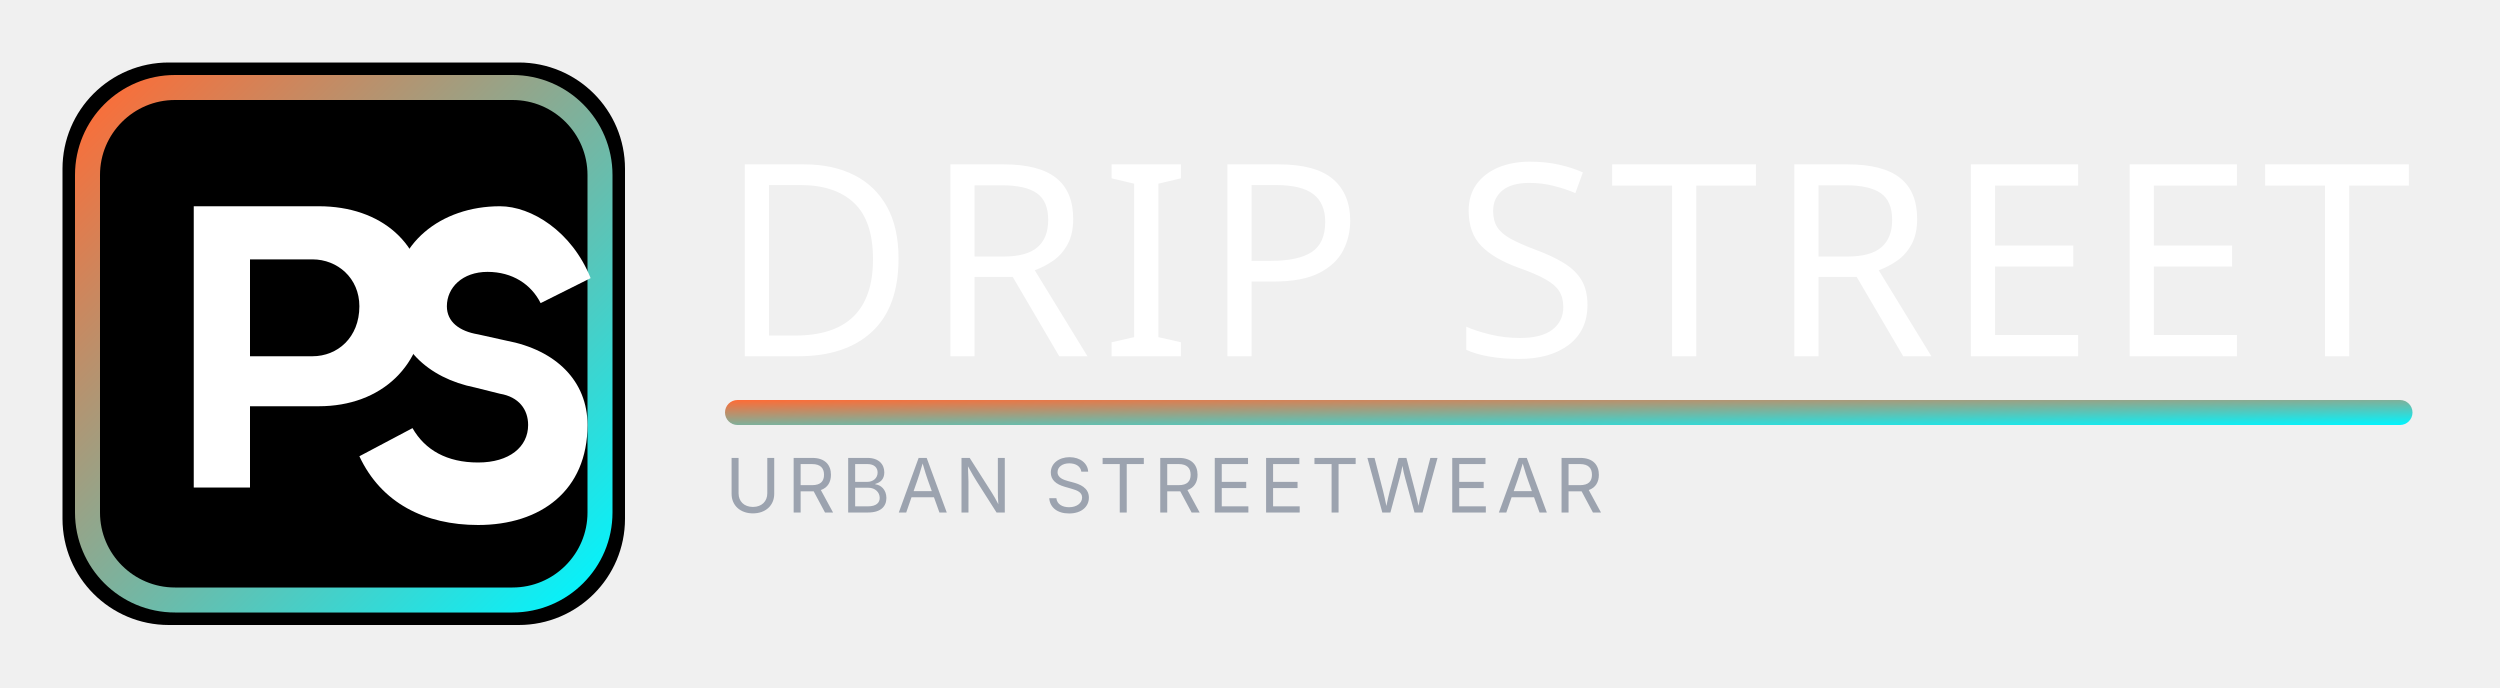
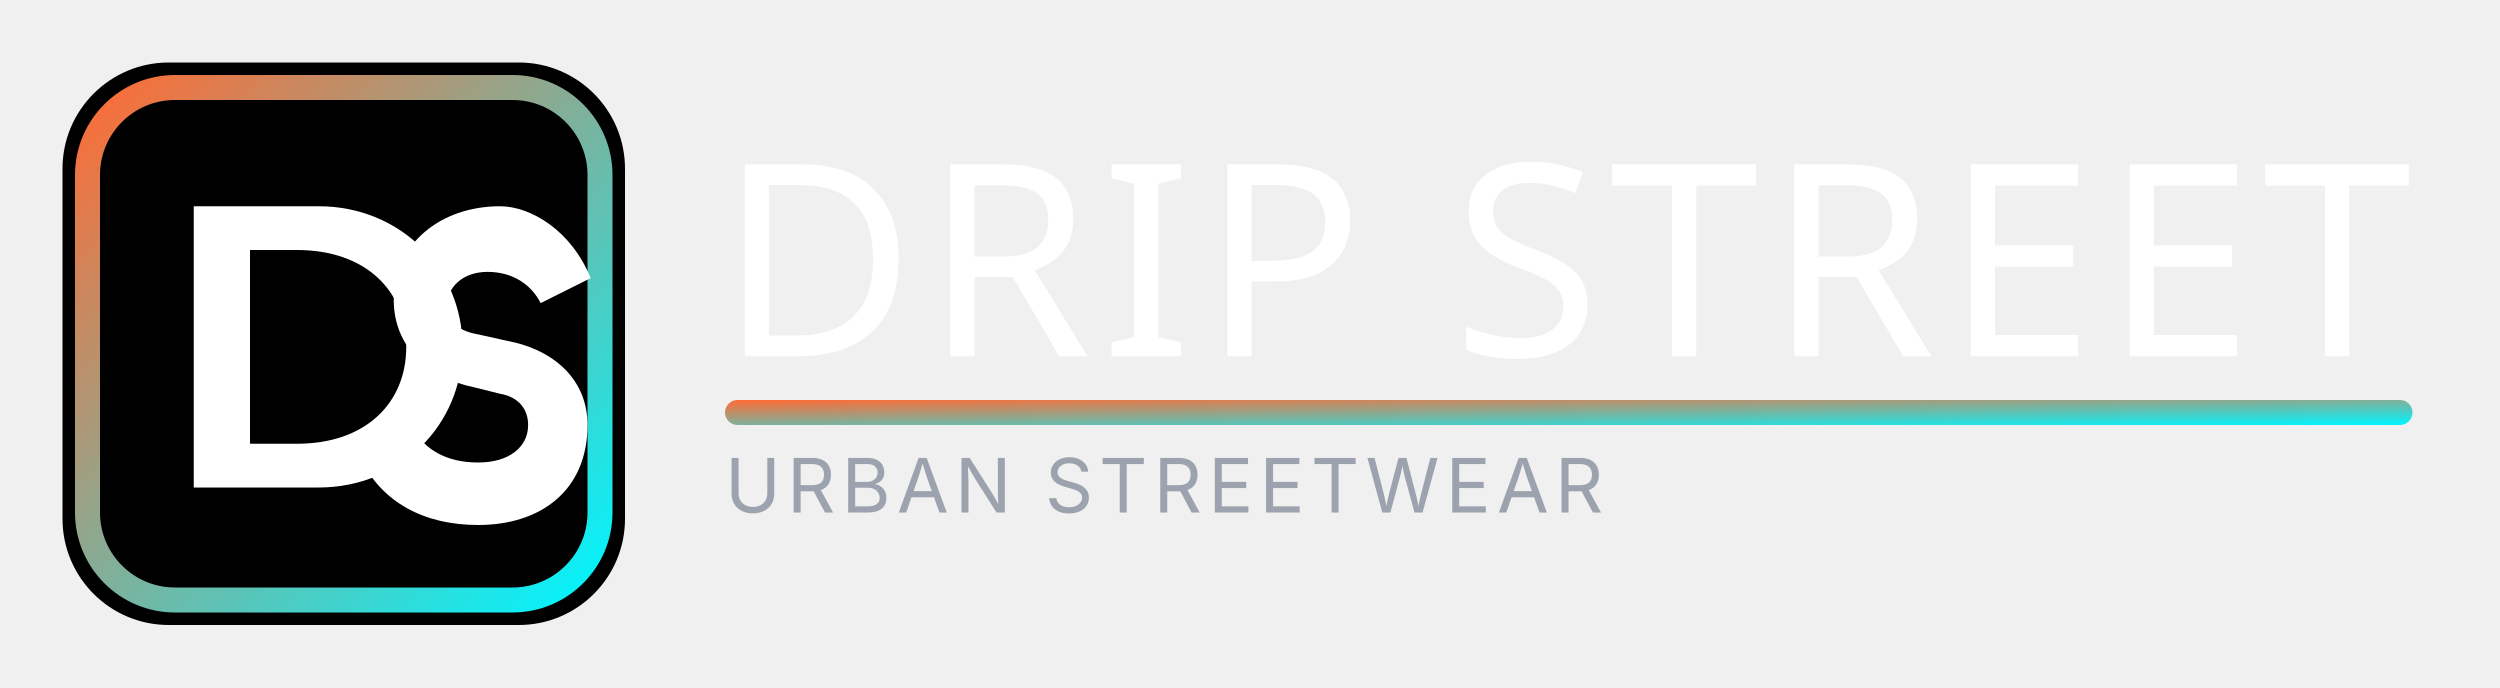
<svg xmlns="http://www.w3.org/2000/svg" width="800" height="220" viewBox="0 0 800 220" role="img" aria-labelledby="title desc">
  <defs>
    <linearGradient id="accent" x1="0" y1="0" x2="1" y2="1">
      <stop offset="0%" stop-color="#FF6B35" />
      <stop offset="100%" stop-color="#00F5FF" />
    </linearGradient>
  </defs>
  <rect x="0" y="0" width="800" height="220" rx="26" fill="none" />
  <g transform="translate(20,20)">
    <rect x="0" y="0" width="180" height="180" rx="34" fill="#000000" />
    <rect x="8" y="8" width="164" height="164" rx="28" fill="none" stroke="url(#accent)" stroke-width="8" />
-     <path d="M42 136V46H82C102 46 116 58 116 77C116 97 102 110 82 110H60V136H42ZM60 94H80C88 94 95 88 95 78C95 69 88 63 80 63H60V94Z" fill="#FFFFFF" />
+     <path d="M42 136V46H82C108 46 128 66 128 91C128 116 108 136 82 136H42ZM60 60H75C97 60 110 73 110 91C110 109 97 122 75 122H60Z" fill="#FFFFFF" fill-rule="evenodd" />
    <path d="M140 46C121 46 106 58 106 76C106 91 117 101 132 104L140 106C146 107 149 111 149 116C149 123 143 128 133 128C123 128 116 124 112 117L95 126C102 141 116 148 133 148C153 148 168 137 168 116C168 102 158 92 142 89L133 87C127 86 123 83 123 78C123 72 128 67 136 67C144 67 150 71 153 77L169 69C163 54 150 46 140 46Z" fill="#FFFFFF" />
  </g>
  <g transform="translate(230,58)">
    <text x="0" y="56" fill="#FFFFFF" font-family="'Bebas Neue', 'Impact', sans-serif" font-size="86" letter-spacing="3">DRIP STREET</text>
    <rect x="2" y="70" width="540" height="8" rx="4" fill="url(#accent)" />
    <text x="2" y="106" fill="#9CA3AF" font-family="'Inter', 'Segoe UI', sans-serif" font-size="24" letter-spacing="2">URBAN STREETWEAR</text>
  </g>
</svg>
